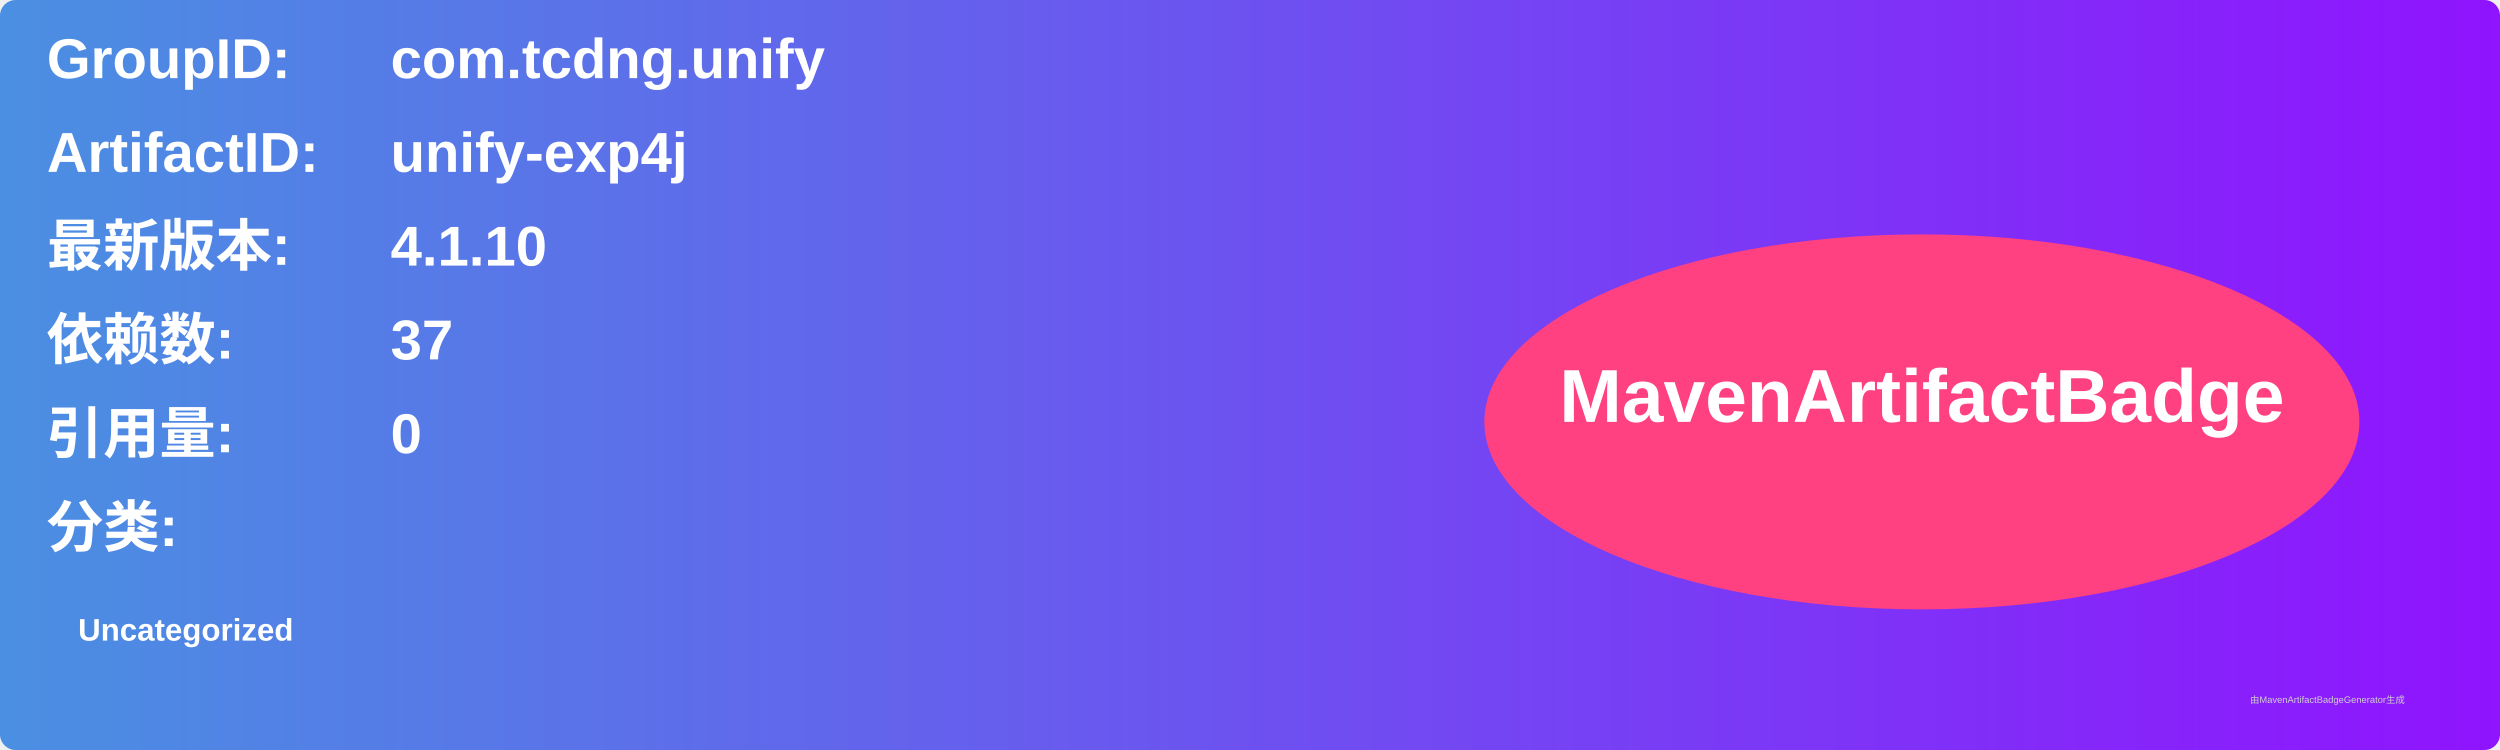
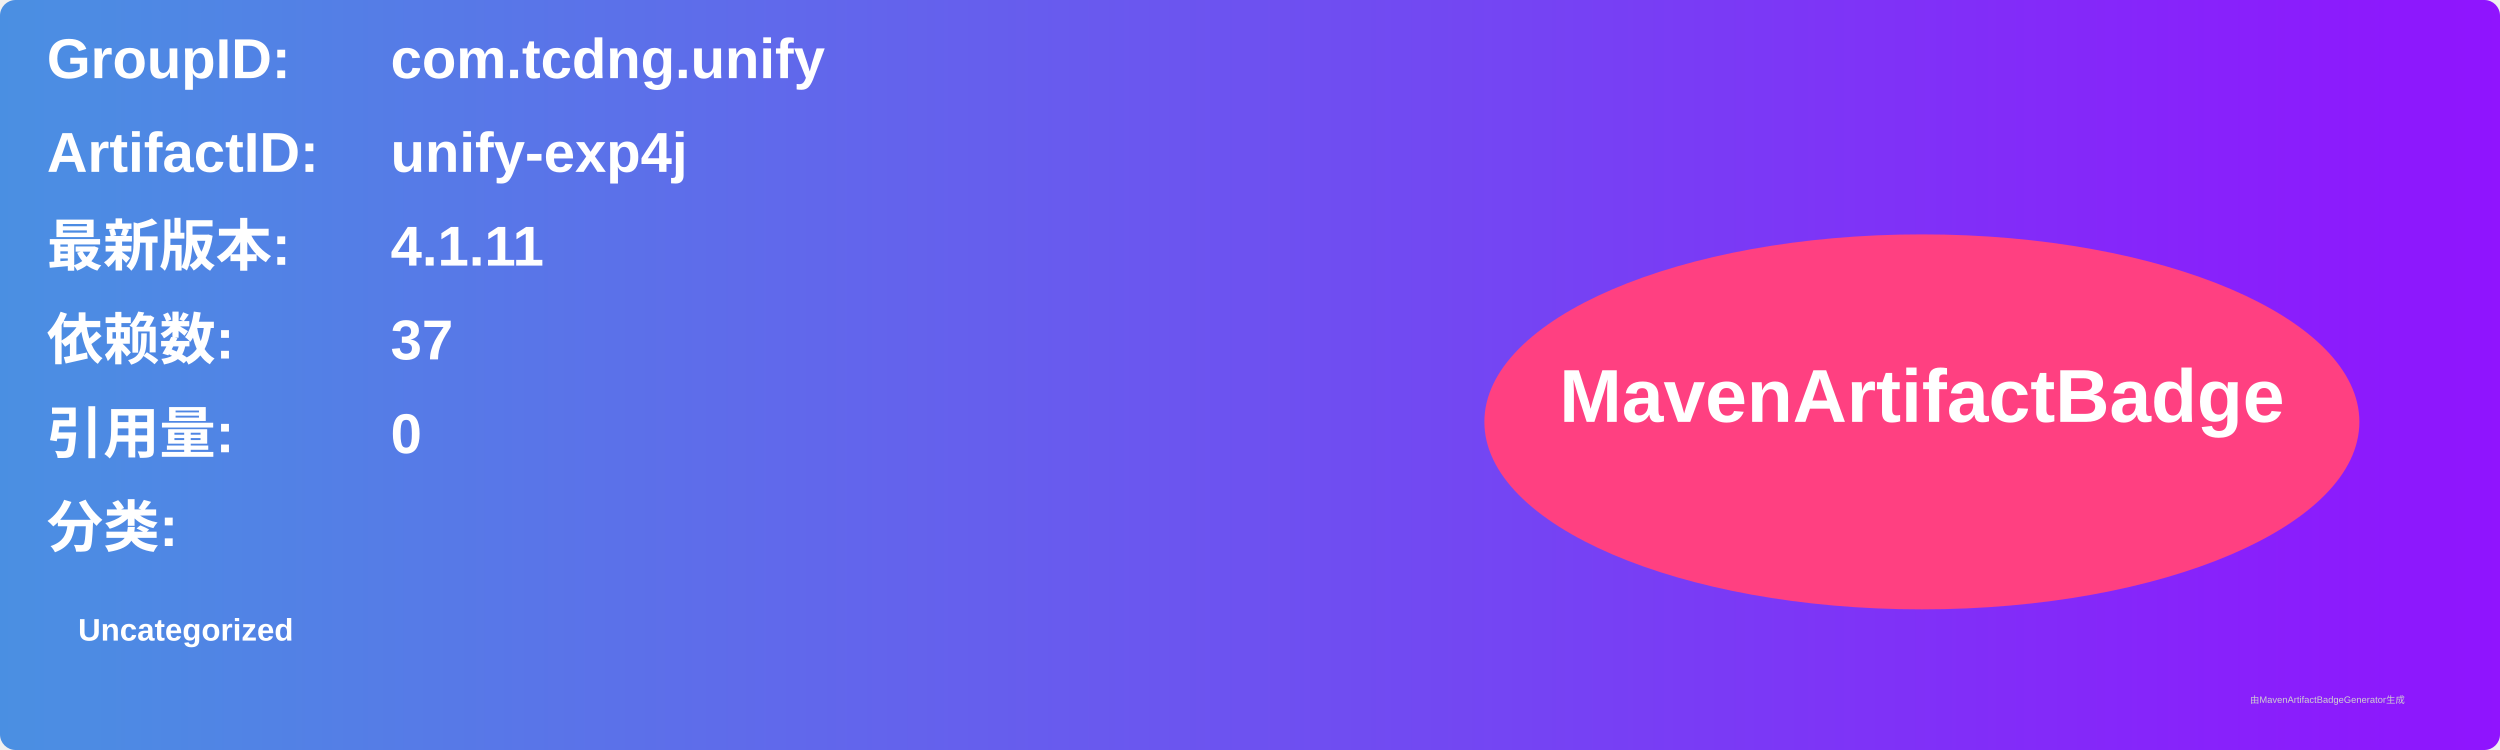
<svg xmlns="http://www.w3.org/2000/svg" width="800" height="240" viewBox="0 0 800 240">
  <linearGradient id="grad" x1="0%" y1="0%" x2="100%" y2="0%">
    <stop offset="0%" stop-color="#4a90e2" />
    <stop offset="100%" stop-color="#9013fe" />
  </linearGradient>
  <rect width="100%" height="100%" rx="5" ry="5" fill="url(#grad)" />
  <g transform="translate(15, 15)">
    <text x="0" y="10" font-family="Arial" font-size="18" fill="white" font-weight="bold" width="260">GroupID:</text>
    <text x="110" y="10" font-family="Arial" font-size="18" fill="white" font-weight="bold" width="460">com.tcdng.unify</text>
    <text x="0" y="40" font-family="Arial" font-size="18" fill="white" font-weight="bold" width="260">ArtifactID:</text>
    <text x="110" y="40" font-family="Arial" font-size="18" fill="white" font-weight="bold" width="460">unify-exp4j</text>
    <text x="0" y="70" font-family="Arial" font-size="18" fill="white" font-weight="bold">最新版本:</text>
    <text x="110" y="70" font-family="Arial" font-size="18" fill="white" font-weight="bold">
-       <tspan font-weight="bold">4.1.10</tspan>
+       <tspan font-weight="bold">4.1.11</tspan>
    </text>
    <text x="0" y="100" font-family="Arial" font-size="18" fill="white" font-weight="bold">依赖数: </text>
    <text x="110" y="100" font-family="Arial" font-size="18" fill="white">
      <tspan font-weight="bold">37</tspan>
    </text>
    <text x="0" y="130" font-family="Arial" font-size="18" fill="white" font-weight="bold">引用量: </text>
    <text x="110" y="130" font-family="Arial" font-size="18" fill="white">
      <tspan font-weight="bold">0</tspan>
    </text>
    <text x="0" y="160" font-family="Arial" font-size="18" fill="white" font-weight="bold">分类:</text>
    <text x="10" y="190" font-family="Arial" font-size="10" fill="white">
      <tspan font-weight="bold">Uncategorized</tspan>
    </text>
    <ellipse cx="600" cy="120" rx="140" ry="60" fill="#ff4081" />
    <text x="600" y="120" text-anchor="middle" font-family="Arial" font-size="24" fill="white" font-weight="bold">MavenArtifactBadge</text>
  </g>
  <text x="720" y="225" font-family="Arial" font-size="3" fill="#d0d0d0">由MavenArtifactBadgeGenerator生成</text>
</svg>
